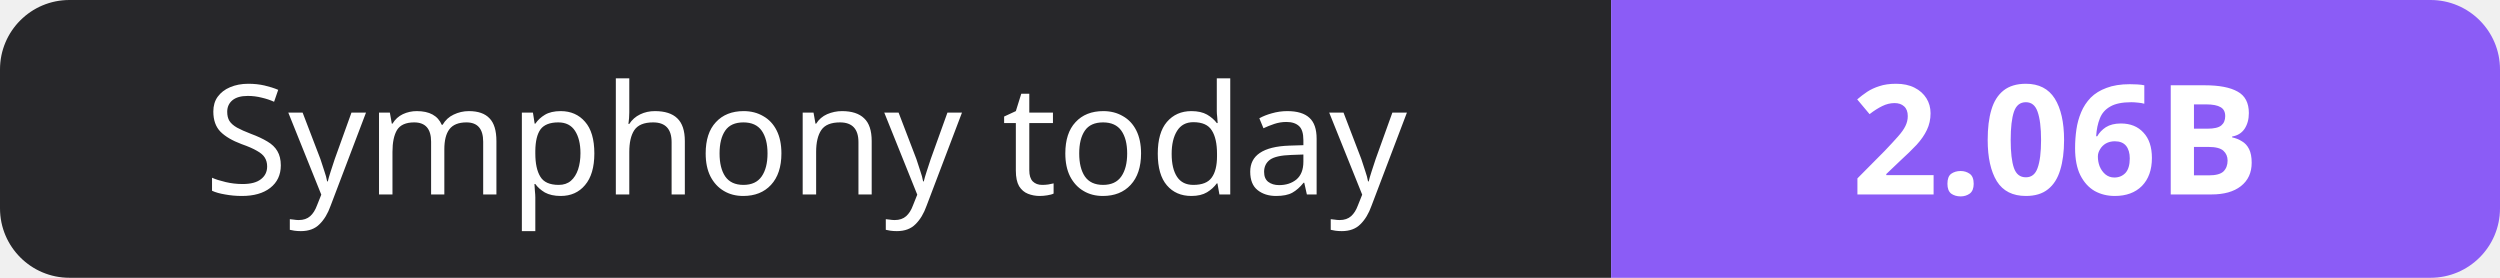
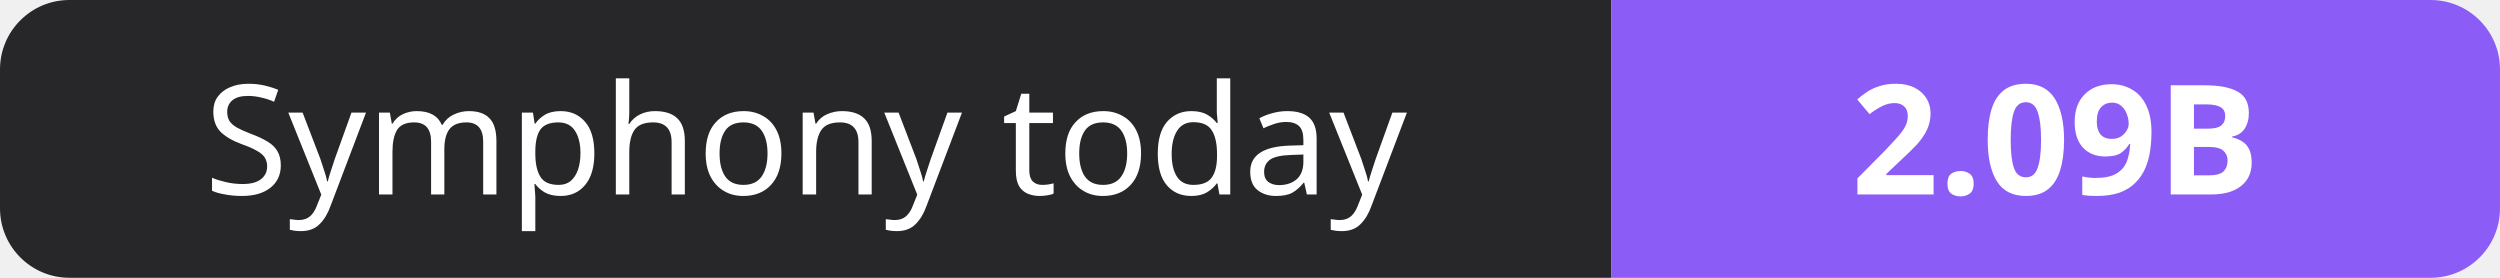
- <svg xmlns="http://www.w3.org/2000/svg" width="180" height="20" role="img" aria-label="Symphony today: 2.06B">
+ <svg xmlns="http://www.w3.org/2000/svg" width="180" height="20" role="img" aria-label="Symphony today: 2.09B">
  <clipPath id="r">
    <rect width="180" height="20" rx="5" fill="#fff" />
  </clipPath>
  <g clip-path="url(#r)">
    <rect width="116" height="20" fill="#27272a" />
    <rect x="116" width="64" height="20" fill="#8b5cf6" />
  </g>
  <g fill="#fff" text-anchor="middle" font-family="Verdana,Geneva,sans-serif" font-size="11">
    <text x="58.0" y="14">Symphony today</text>
-     <text x="148.0" y="14" font-weight="700">2.06B</text>
+     <text x="148.0" y="14" font-weight="700">2.09B</text>
  </g>
</svg>
